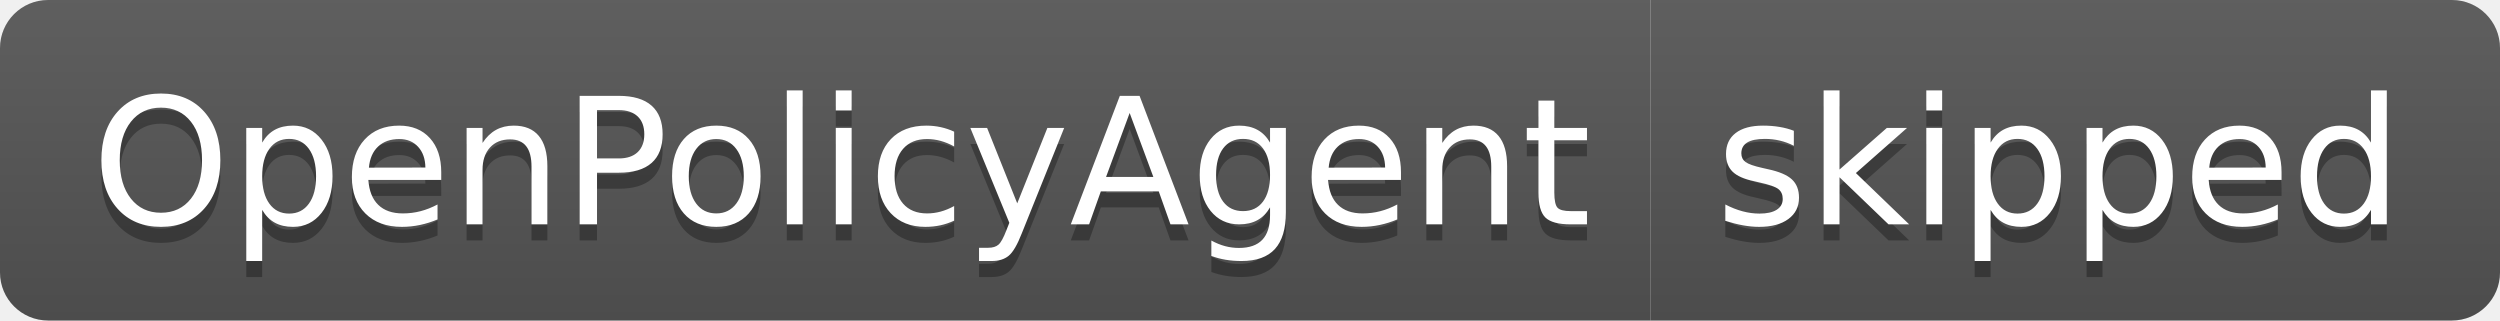
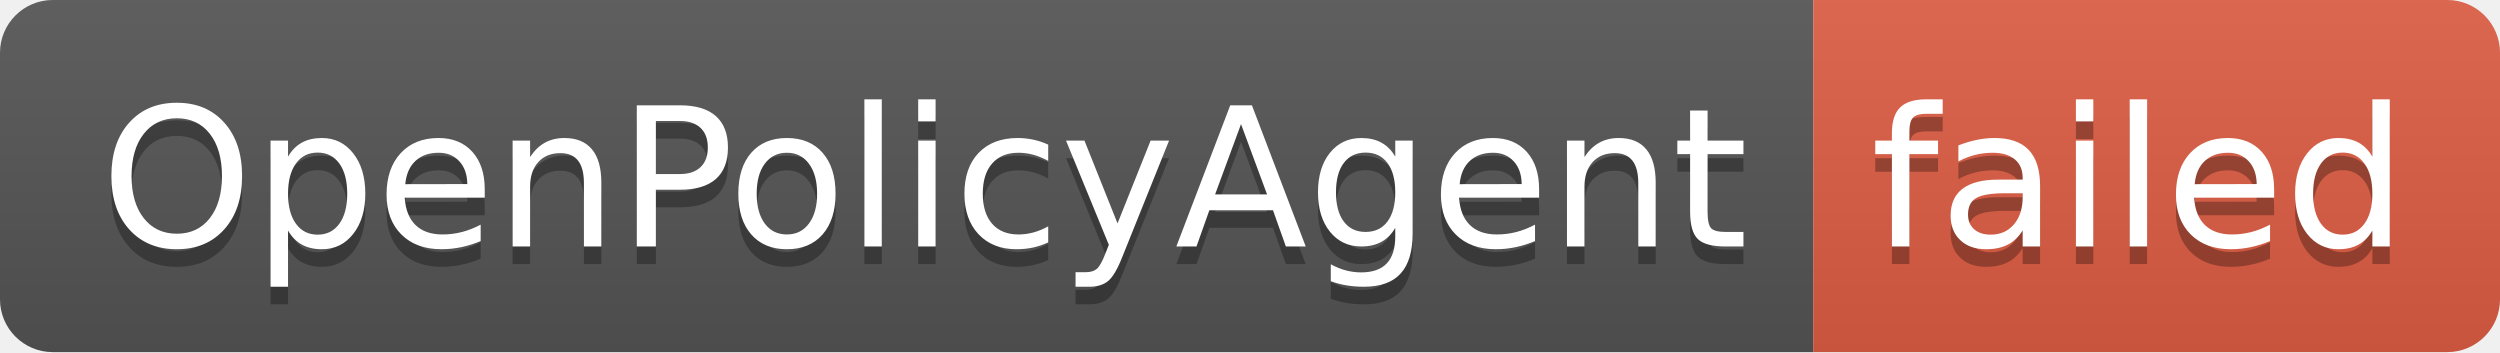
- <svg xmlns="http://www.w3.org/2000/svg" width="156" height="20" role="img" aria-label="OpenPolicyAgent: skipped">
+ <svg xmlns="http://www.w3.org/2000/svg" width="142" height="20" role="img" aria-label="OpenPolicyAgent: failed">
  <linearGradient id="s" x2="0" y2="100%">
    <stop offset="0" stop-color="#bbb" stop-opacity=".1" />
    <stop offset="1" stop-opacity=".1" />
  </linearGradient>
  <clipPath id="r">
-     <rect width="156" height="20" rx="3" fill="#fff" />
+     <rect width="142" height="20" rx="3" fill="#fff" />
  </clipPath>
  <g clip-path="url(#r)">
    <rect width="103" height="20" fill="#555" />
-     <rect x="103" width="53" height="20" fill="#555" />
-     <rect width="156" height="20" fill="url(#s)" />
+     <rect x="103" width="39" height="20" fill="#e05d44" />
+     <rect width="142" height="20" fill="url(#s)" />
  </g>
  <g fill="#fff" text-anchor="middle" font-family="Verdana,Geneva,DejaVu Sans,sans-serif" text-rendering="geometricPrecision" font-size="110">
    <text aria-hidden="true" x="525" y="150" fill="#010101" fill-opacity=".3" transform="scale(.1)" textLength="930">OpenPolicyAgent</text>
    <text x="525" y="140" transform="scale(.1)" fill="#fff" textLength="930">OpenPolicyAgent</text>
-     <text aria-hidden="true" x="1285" y="150" fill="#010101" fill-opacity=".3" transform="scale(.1)" textLength="430">skipped</text>
-     <text x="1285" y="140" transform="scale(.1)" fill="#fff" textLength="430">skipped</text>
+     <text aria-hidden="true" x="1215" y="150" fill="#010101" fill-opacity=".3" transform="scale(.1)" textLength="290">failed</text>
+     <text x="1215" y="140" transform="scale(.1)" fill="#fff" textLength="290">failed</text>
  </g>
</svg>
